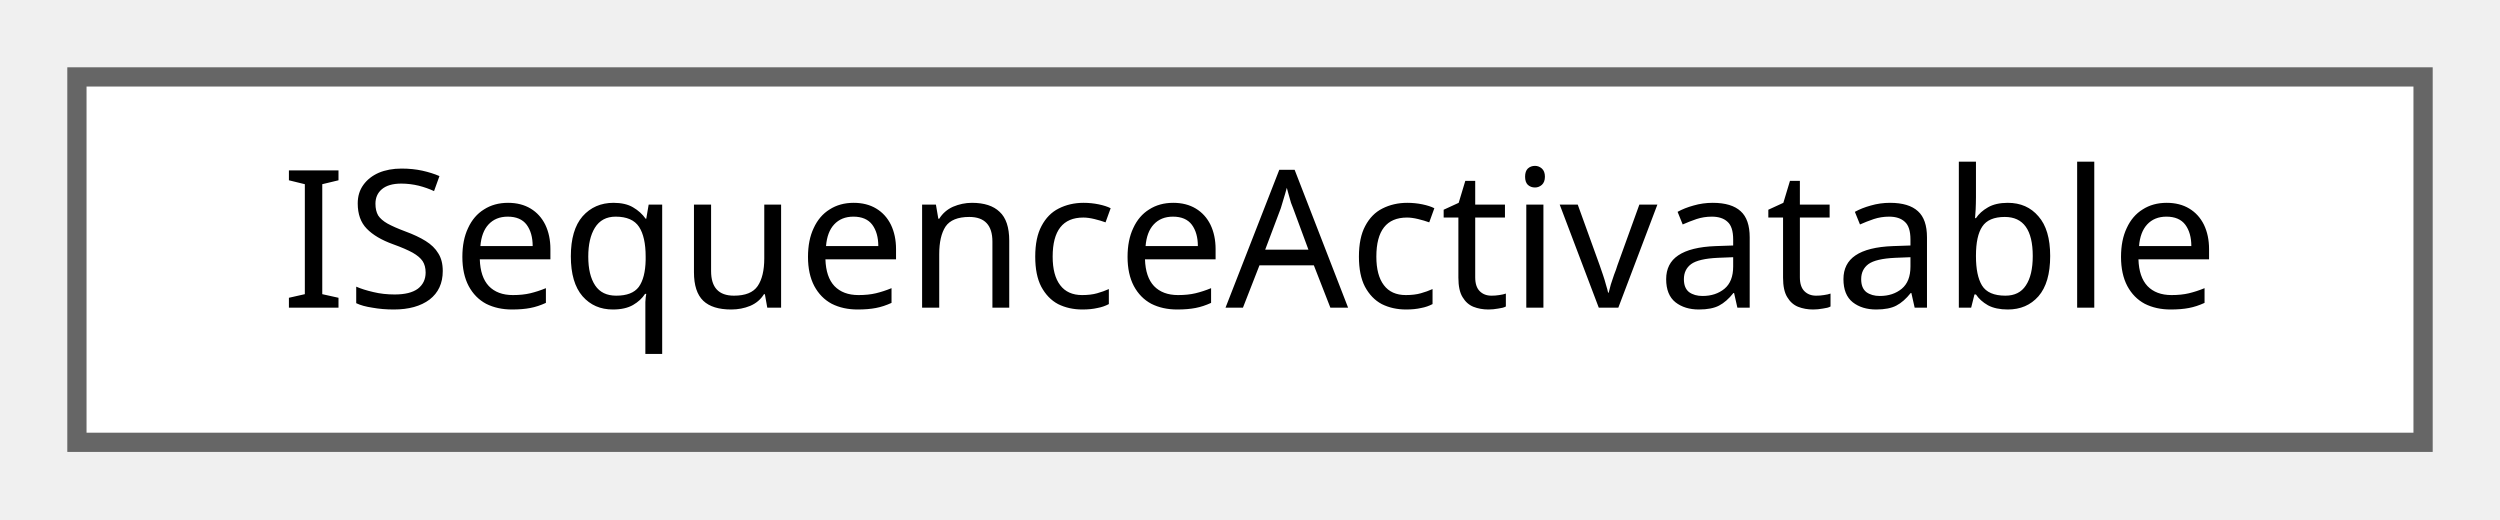
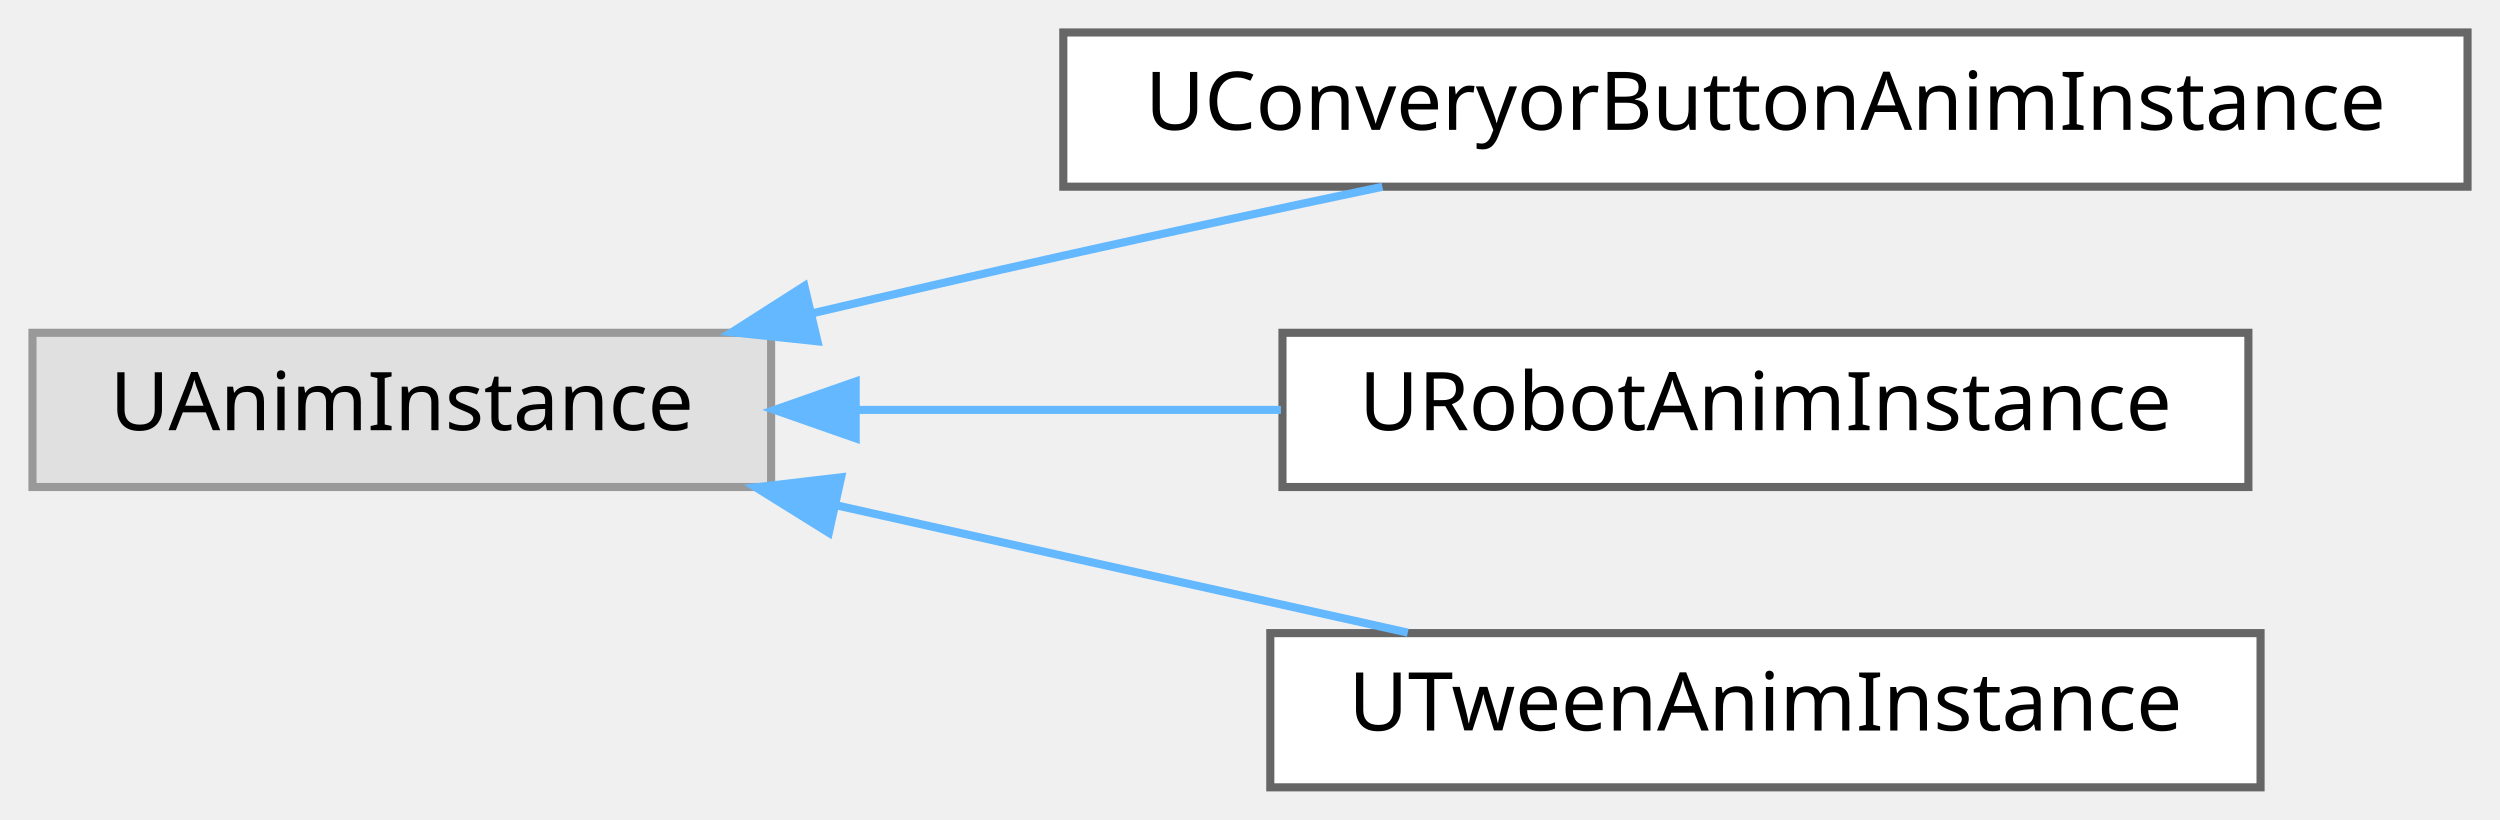
- <svg xmlns="http://www.w3.org/2000/svg" xmlns:xlink="http://www.w3.org/1999/xlink" width="130pt" height="27pt" viewBox="0.00 0.00 130.00 27.00">
-   <g id="graph0" class="graph" transform="scale(1 1) rotate(0) translate(4 23)">
+ <svg xmlns="http://www.w3.org/2000/svg" xmlns:xlink="http://www.w3.org/1999/xlink" width="308pt" height="101pt" viewBox="0.00 0.00 308.00 101.00">
+   <g id="graph0" class="graph" transform="scale(1 1) rotate(0) translate(4 97)">
    <g id="Node000000" class="node">
      <g id="a_Node000000">
-         <a xlink:href="classISequenceActivatable.html" target="_top" xlink:title=" ">
-           <polygon fill="white" stroke="#666666" points="122,-19 0,-19 0,0 122,0 122,-19" />
-           <text text-anchor="middle" x="61" y="-7" font-family="Malgun Gothic" font-size="10.00">ISequenceActivatable</text>
+         <a xlink:title=" ">
+           <polygon fill="#e0e0e0" stroke="#999999" points="91,-56 0,-56 0,-37 91,-37 91,-56" />
+           <text text-anchor="middle" x="45.5" y="-44" font-family="Malgun Gothic" font-size="10.00">UAnimInstance</text>
+         </a>
+       </g>
+     </g>
+     <g id="Node000001" class="node">
+       <g id="a_Node000001">
+         <a xlink:href="classUConveryorButtonAnimInstance.html" target="_top" xlink:title=" ">
+           <polygon fill="white" stroke="#666666" points="300,-93 127,-93 127,-74 300,-74 300,-93" />
+           <text text-anchor="middle" x="213.5" y="-81" font-family="Malgun Gothic" font-size="10.00">UConveryorButtonAnimInstance</text>
+         </a>
+       </g>
+     </g>
+     <g id="edge54_Node000000_Node000001" class="edge">
+       <g id="a_edge54_Node000000_Node000001">
+         <a xlink:title=" ">
+           <path fill="none" stroke="#63b8ff" d="M96.16,-58.42C106.35,-60.81 117.01,-63.27 127,-65.5 139.73,-68.34 153.56,-71.31 166.31,-73.99" />
+           <polygon fill="#63b8ff" stroke="#63b8ff" points="96.71,-54.95 86.17,-56.07 95.1,-61.77 96.71,-54.95" />
+         </a>
+       </g>
+     </g>
+     <g id="Node000002" class="node">
+       <g id="a_Node000002">
+         <a xlink:href="classURobotAnimInstance.html" target="_top" xlink:title=" ">
+           <polygon fill="white" stroke="#666666" points="273,-56 154,-56 154,-37 273,-37 273,-56" />
+           <text text-anchor="middle" x="213.5" y="-44" font-family="Malgun Gothic" font-size="10.00">URobotAnimInstance</text>
+         </a>
+       </g>
+     </g>
+     <g id="edge55_Node000000_Node000002" class="edge">
+       <g id="a_edge55_Node000000_Node000002">
+         <a xlink:title=" ">
+           <path fill="none" stroke="#63b8ff" d="M101.6,-46.5C118.36,-46.5 136.83,-46.5 153.81,-46.5" />
+           <polygon fill="#63b8ff" stroke="#63b8ff" points="101.42,-43 91.42,-46.5 101.42,-50 101.42,-43" />
+         </a>
+       </g>
+     </g>
+     <g id="Node000003" class="node">
+       <g id="a_Node000003">
+         <a xlink:href="classUTweenAnimInstance.html" target="_top" xlink:title="블루프린트에서 사용할 수 있는 간단한 트윈 애님 인스턴스.">
+           <polygon fill="white" stroke="#666666" points="274.5,-19 152.5,-19 152.5,0 274.5,0 274.5,-19" />
+           <text text-anchor="middle" x="213.5" y="-7" font-family="Malgun Gothic" font-size="10.00">UTweenAnimInstance</text>
+         </a>
+       </g>
+     </g>
+     <g id="edge56_Node000000_Node000003" class="edge">
+       <g id="a_edge56_Node000000_Node000003">
+         <a xlink:title=" ">
+           <path fill="none" stroke="#63b8ff" d="M99.06,-34.74C108.36,-32.66 117.97,-30.51 127,-28.5 140.8,-25.42 155.86,-22.07 169.44,-19.06" />
+           <polygon fill="#63b8ff" stroke="#63b8ff" points="98.11,-31.36 89.11,-36.96 99.63,-38.2 98.11,-31.36" />
        </a>
      </g>
    </g>
  </g>
</svg>
